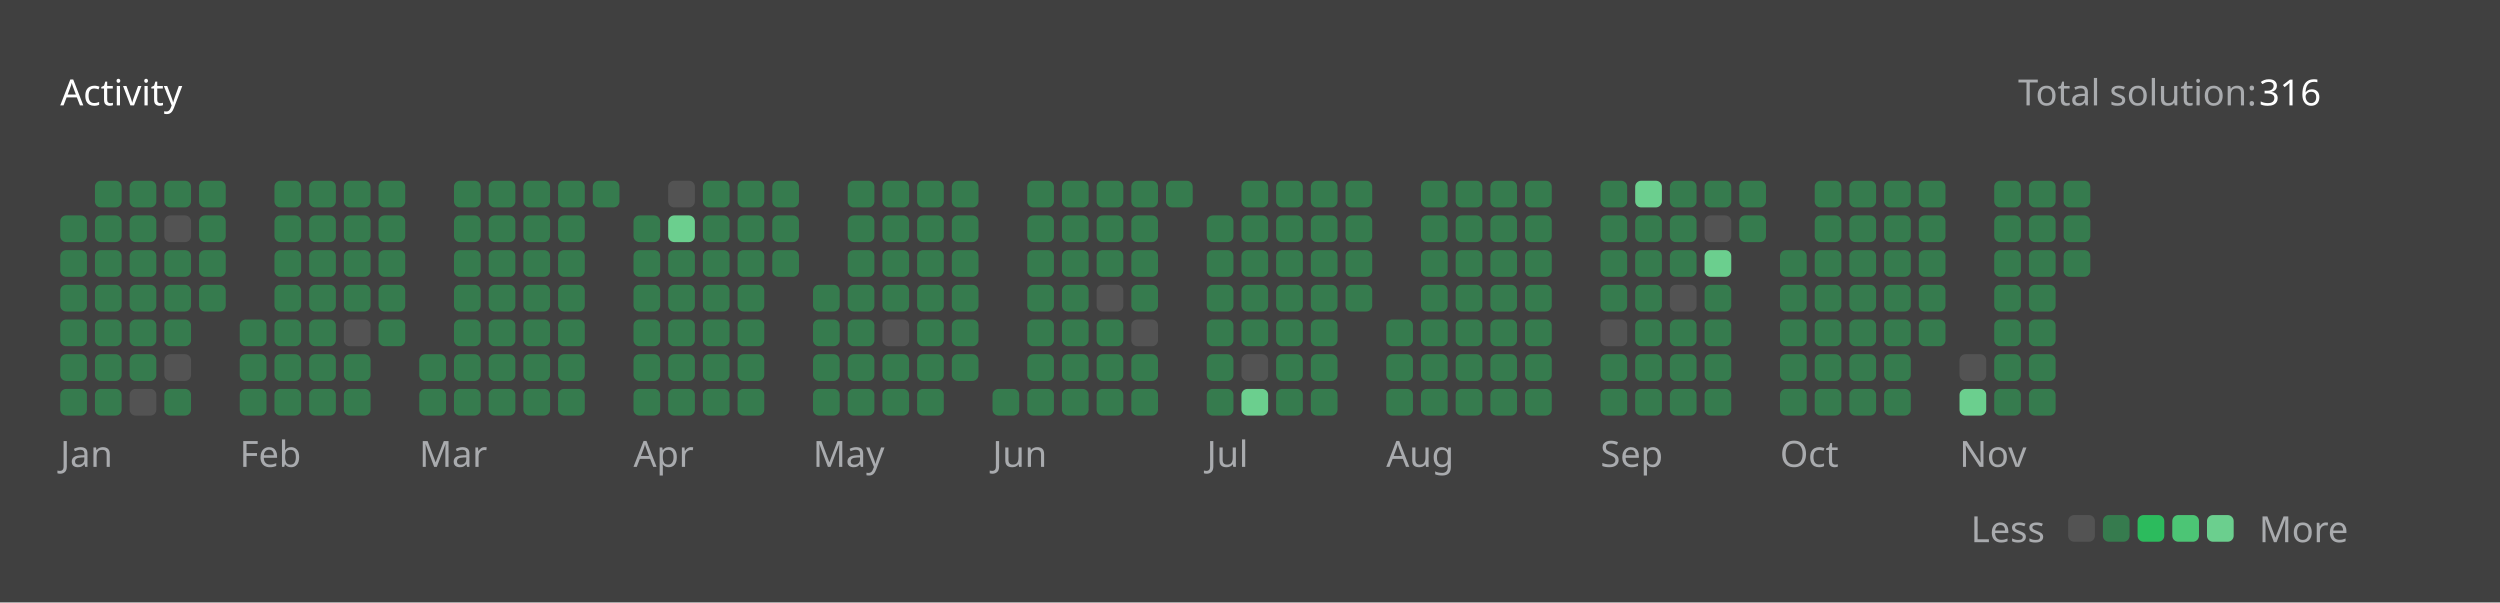
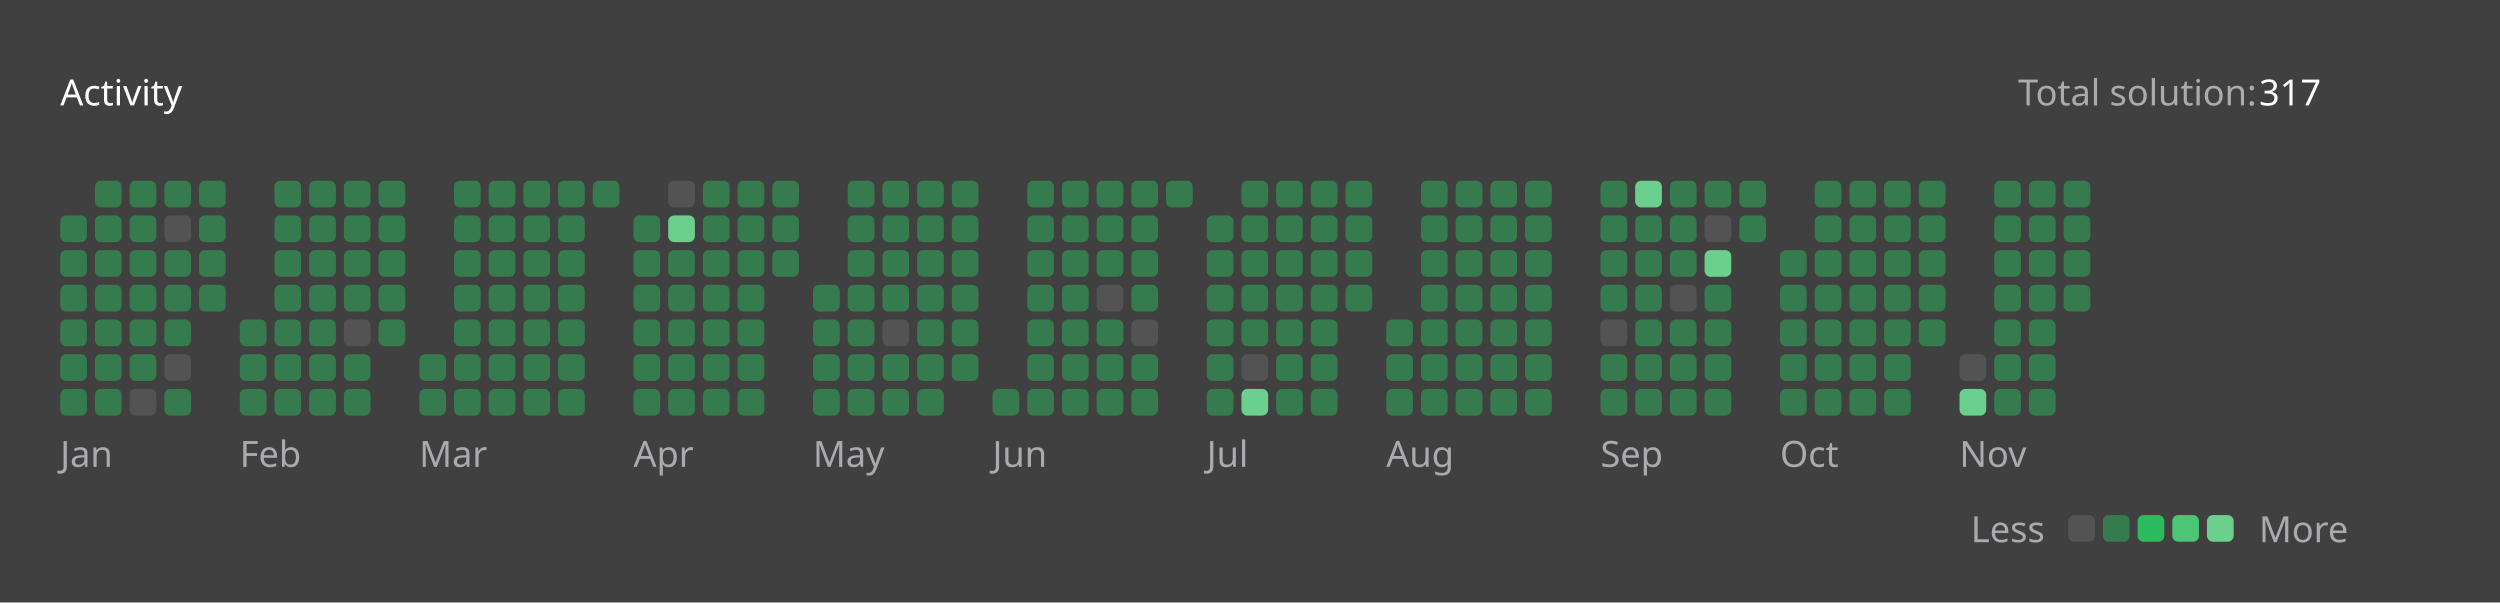
<svg xmlns="http://www.w3.org/2000/svg" version="1.1" height="200" width="830" viewBox="0 0 830 200">
  <style>*{font-family: "Segoe UI", Tahoma, Geneva, Verdana, sans-serif;}</style>
  <style>.title{font-weight: 500;font-size: 1rem;}</style>
  <style>.rotate-90{transform: rotate(-90deg);transform-origin: center;transform-box: fill-box;}</style>
  <style>.state{font-size: .75rem;}</style>
  <style>.light{color: #ffffff;fill: #ffffff;}</style>
  <style>.light-gray{color: #eff2f699;fill: #eff2f699;}</style>
  <style>.dark-gray{color: #ebebf54d;fill: #ebebf54d;}</style>
  <style>.gray{color: #747474;fill: #747474;}</style>
  <style>.orange{color: #ffa116;fill: #ffa116;}</style>
  <style>.background{color: #404040;fill: #404040;}</style>
  <style>.level-1-block{fill: #ffffff1a;}</style>
  <style>.level-2-block{fill: #2cb55d80;}</style>
  <style>.level-3-block{fill: #2cbb5dff;}</style>
  <style>.level-4-block{fill: #4cc575ff;}</style>
  <style>.level-5-block{fill: #6bcf8eff;}</style>
  <rect fill="#404040" x="0" y="0" width="830" height="200" rx="0.5rem" />
  <g text-anchor="start" text-decoration="1" class="title">
    <text x="20" y="35">
      <tspan class="light">Activity</tspan>
      <tspan class="orange" />
    </text>
  </g>
  <g class="state">
    <text x="670" y="35" class="light-gray"> Total solution: </text>
-     <text x="750" y="35" class="light"> 316 </text>
+     <text x="750" y="35" class="light"> 317 </text>
    <text x="678.88" y="180" class="light-gray" text-anchor="end">Less</text>
    <rect x="686.64" y="171" width="8.86" height="8.86" rx="2" ry="2" class="level-1-block" />
    <rect x="698.16" y="171" width="8.86" height="8.86" rx="2" ry="2" class="level-2-block" />
    <rect x="709.68" y="171" width="8.86" height="8.86" rx="2" ry="2" class="level-3-block" />
    <rect x="721.2" y="171" width="8.86" height="8.86" rx="2" ry="2" class="level-4-block" />
    <rect x="732.72" y="171" width="8.86" height="8.86" rx="2" ry="2" class="level-5-block" />
    <text x="750" y="180" class="light-gray">More</text>
  </g>
  <g x="20" y="60">
    <g x="20" y="60">
      <g x="20.0" y="60">
        <rect x="20.0" y="71.52" width="8.86" height="8.86" rx="2" ry="2" class="level-2-block" />
        <rect x="20.0" y="83.04" width="8.86" height="8.86" rx="2" ry="2" class="level-2-block" />
        <rect x="20.0" y="94.56" width="8.86" height="8.86" rx="2" ry="2" class="level-2-block" />
        <rect x="20.0" y="106.08" width="8.86" height="8.86" rx="2" ry="2" class="level-2-block" />
        <rect x="20.0" y="117.6" width="8.86" height="8.86" rx="2" ry="2" class="level-2-block" />
        <rect x="20.0" y="129.12" width="8.86" height="8.86" rx="2" ry="2" class="level-2-block" />
      </g>
      <g x="31.52" y="60">
        <rect x="31.52" y="60.0" width="8.86" height="8.86" rx="2" ry="2" class="level-2-block" />
        <rect x="31.52" y="71.52" width="8.86" height="8.86" rx="2" ry="2" class="level-2-block" />
        <rect x="31.52" y="83.04" width="8.86" height="8.86" rx="2" ry="2" class="level-2-block" />
        <rect x="31.52" y="94.56" width="8.86" height="8.86" rx="2" ry="2" class="level-2-block" />
        <rect x="31.52" y="106.08" width="8.86" height="8.86" rx="2" ry="2" class="level-2-block" />
        <rect x="31.52" y="117.6" width="8.86" height="8.86" rx="2" ry="2" class="level-2-block" />
        <rect x="31.52" y="129.12" width="8.86" height="8.86" rx="2" ry="2" class="level-2-block" />
      </g>
      <g x="43.04" y="60">
        <rect x="43.04" y="60.0" width="8.86" height="8.86" rx="2" ry="2" class="level-2-block" />
        <rect x="43.04" y="71.52" width="8.86" height="8.86" rx="2" ry="2" class="level-2-block" />
        <rect x="43.04" y="83.04" width="8.86" height="8.86" rx="2" ry="2" class="level-2-block" />
        <rect x="43.04" y="94.56" width="8.86" height="8.86" rx="2" ry="2" class="level-2-block" />
        <rect x="43.04" y="106.08" width="8.86" height="8.86" rx="2" ry="2" class="level-2-block" />
        <rect x="43.04" y="117.6" width="8.86" height="8.86" rx="2" ry="2" class="level-2-block" />
        <rect x="43.04" y="129.12" width="8.86" height="8.86" rx="2" ry="2" class="level-1-block" />
      </g>
      <g x="54.56" y="60">
        <rect x="54.56" y="60.0" width="8.86" height="8.86" rx="2" ry="2" class="level-2-block" />
        <rect x="54.56" y="71.52" width="8.86" height="8.86" rx="2" ry="2" class="level-1-block" />
        <rect x="54.56" y="83.04" width="8.86" height="8.86" rx="2" ry="2" class="level-2-block" />
        <rect x="54.56" y="94.56" width="8.86" height="8.86" rx="2" ry="2" class="level-2-block" />
        <rect x="54.56" y="106.08" width="8.86" height="8.86" rx="2" ry="2" class="level-2-block" />
        <rect x="54.56" y="117.6" width="8.86" height="8.86" rx="2" ry="2" class="level-1-block" />
        <rect x="54.56" y="129.12" width="8.86" height="8.86" rx="2" ry="2" class="level-2-block" />
      </g>
      <g x="66.08" y="60">
        <rect x="66.08" y="60.0" width="8.86" height="8.86" rx="2" ry="2" class="level-2-block" />
        <rect x="66.08" y="71.52" width="8.86" height="8.86" rx="2" ry="2" class="level-2-block" />
        <rect x="66.08" y="83.04" width="8.86" height="8.86" rx="2" ry="2" class="level-2-block" />
        <rect x="66.08" y="94.56" width="8.86" height="8.86" rx="2" ry="2" class="level-2-block" />
      </g>
      <text x="20.0" y="155" class="light-gray state">Jan</text>
    </g>
  </g>
  <g x="79.6" y="60">
    <g x="79.6" y="60">
      <g x="79.6" y="60">
        <rect x="79.6" y="106.08" width="8.86" height="8.86" rx="2" ry="2" class="level-2-block" />
        <rect x="79.6" y="117.6" width="8.86" height="8.86" rx="2" ry="2" class="level-2-block" />
        <rect x="79.6" y="129.12" width="8.86" height="8.86" rx="2" ry="2" class="level-2-block" />
      </g>
      <g x="91.12" y="60">
        <rect x="91.12" y="60.0" width="8.86" height="8.86" rx="2" ry="2" class="level-2-block" />
        <rect x="91.12" y="71.52" width="8.86" height="8.86" rx="2" ry="2" class="level-2-block" />
        <rect x="91.12" y="83.04" width="8.86" height="8.86" rx="2" ry="2" class="level-2-block" />
        <rect x="91.12" y="94.56" width="8.86" height="8.86" rx="2" ry="2" class="level-2-block" />
        <rect x="91.12" y="106.08" width="8.86" height="8.86" rx="2" ry="2" class="level-2-block" />
        <rect x="91.12" y="117.6" width="8.86" height="8.86" rx="2" ry="2" class="level-2-block" />
        <rect x="91.12" y="129.12" width="8.86" height="8.86" rx="2" ry="2" class="level-2-block" />
      </g>
      <g x="102.64" y="60">
        <rect x="102.64" y="60.0" width="8.86" height="8.86" rx="2" ry="2" class="level-2-block" />
        <rect x="102.64" y="71.52" width="8.86" height="8.86" rx="2" ry="2" class="level-2-block" />
        <rect x="102.64" y="83.04" width="8.86" height="8.86" rx="2" ry="2" class="level-2-block" />
        <rect x="102.64" y="94.56" width="8.86" height="8.86" rx="2" ry="2" class="level-2-block" />
        <rect x="102.64" y="106.08" width="8.86" height="8.86" rx="2" ry="2" class="level-2-block" />
        <rect x="102.64" y="117.6" width="8.86" height="8.86" rx="2" ry="2" class="level-2-block" />
        <rect x="102.64" y="129.12" width="8.86" height="8.86" rx="2" ry="2" class="level-2-block" />
      </g>
      <g x="114.16" y="60">
        <rect x="114.16" y="60.0" width="8.86" height="8.86" rx="2" ry="2" class="level-2-block" />
        <rect x="114.16" y="71.52" width="8.86" height="8.86" rx="2" ry="2" class="level-2-block" />
        <rect x="114.16" y="83.04" width="8.86" height="8.86" rx="2" ry="2" class="level-2-block" />
        <rect x="114.16" y="94.56" width="8.86" height="8.86" rx="2" ry="2" class="level-2-block" />
        <rect x="114.16" y="106.08" width="8.86" height="8.86" rx="2" ry="2" class="level-1-block" />
        <rect x="114.16" y="117.6" width="8.86" height="8.86" rx="2" ry="2" class="level-2-block" />
        <rect x="114.16" y="129.12" width="8.86" height="8.86" rx="2" ry="2" class="level-2-block" />
      </g>
      <g x="125.68" y="60">
        <rect x="125.68" y="60.0" width="8.86" height="8.86" rx="2" ry="2" class="level-2-block" />
        <rect x="125.68" y="71.52" width="8.86" height="8.86" rx="2" ry="2" class="level-2-block" />
        <rect x="125.68" y="83.04" width="8.86" height="8.86" rx="2" ry="2" class="level-2-block" />
        <rect x="125.68" y="94.56" width="8.86" height="8.86" rx="2" ry="2" class="level-2-block" />
        <rect x="125.68" y="106.08" width="8.86" height="8.86" rx="2" ry="2" class="level-2-block" />
      </g>
      <text x="79.6" y="155" class="light-gray state">Feb</text>
    </g>
  </g>
  <g x="139.2" y="60">
    <g x="139.2" y="60">
      <g x="139.2" y="60">
        <rect x="139.2" y="117.6" width="8.86" height="8.86" rx="2" ry="2" class="level-2-block" />
        <rect x="139.2" y="129.12" width="8.86" height="8.86" rx="2" ry="2" class="level-2-block" />
      </g>
      <g x="150.72" y="60">
        <rect x="150.72" y="60.0" width="8.86" height="8.86" rx="2" ry="2" class="level-2-block" />
        <rect x="150.72" y="71.52" width="8.86" height="8.86" rx="2" ry="2" class="level-2-block" />
        <rect x="150.72" y="83.04" width="8.86" height="8.86" rx="2" ry="2" class="level-2-block" />
        <rect x="150.72" y="94.56" width="8.86" height="8.86" rx="2" ry="2" class="level-2-block" />
        <rect x="150.72" y="106.08" width="8.86" height="8.86" rx="2" ry="2" class="level-2-block" />
        <rect x="150.72" y="117.6" width="8.86" height="8.86" rx="2" ry="2" class="level-2-block" />
        <rect x="150.72" y="129.12" width="8.86" height="8.86" rx="2" ry="2" class="level-2-block" />
      </g>
      <g x="162.24" y="60">
        <rect x="162.24" y="60.0" width="8.86" height="8.86" rx="2" ry="2" class="level-2-block" />
        <rect x="162.24" y="71.52" width="8.86" height="8.86" rx="2" ry="2" class="level-2-block" />
        <rect x="162.24" y="83.04" width="8.86" height="8.86" rx="2" ry="2" class="level-2-block" />
        <rect x="162.24" y="94.56" width="8.86" height="8.86" rx="2" ry="2" class="level-2-block" />
        <rect x="162.24" y="106.08" width="8.86" height="8.86" rx="2" ry="2" class="level-2-block" />
        <rect x="162.24" y="117.6" width="8.86" height="8.86" rx="2" ry="2" class="level-2-block" />
        <rect x="162.24" y="129.12" width="8.86" height="8.86" rx="2" ry="2" class="level-2-block" />
      </g>
      <g x="173.76" y="60">
        <rect x="173.76" y="60.0" width="8.86" height="8.86" rx="2" ry="2" class="level-2-block" />
        <rect x="173.76" y="71.52" width="8.86" height="8.86" rx="2" ry="2" class="level-2-block" />
        <rect x="173.76" y="83.04" width="8.86" height="8.86" rx="2" ry="2" class="level-2-block" />
        <rect x="173.76" y="94.56" width="8.86" height="8.86" rx="2" ry="2" class="level-2-block" />
        <rect x="173.76" y="106.08" width="8.86" height="8.86" rx="2" ry="2" class="level-2-block" />
        <rect x="173.76" y="117.6" width="8.86" height="8.86" rx="2" ry="2" class="level-2-block" />
        <rect x="173.76" y="129.12" width="8.86" height="8.86" rx="2" ry="2" class="level-2-block" />
      </g>
      <g x="185.28" y="60">
        <rect x="185.28" y="60.0" width="8.86" height="8.86" rx="2" ry="2" class="level-2-block" />
        <rect x="185.28" y="71.52" width="8.86" height="8.86" rx="2" ry="2" class="level-2-block" />
        <rect x="185.28" y="83.04" width="8.86" height="8.86" rx="2" ry="2" class="level-2-block" />
        <rect x="185.28" y="94.56" width="8.86" height="8.86" rx="2" ry="2" class="level-2-block" />
        <rect x="185.28" y="106.08" width="8.86" height="8.86" rx="2" ry="2" class="level-2-block" />
        <rect x="185.28" y="117.6" width="8.86" height="8.86" rx="2" ry="2" class="level-2-block" />
        <rect x="185.28" y="129.12" width="8.86" height="8.86" rx="2" ry="2" class="level-2-block" />
      </g>
      <g x="196.8" y="60">
        <rect x="196.8" y="60.0" width="8.86" height="8.86" rx="2" ry="2" class="level-2-block" />
      </g>
      <text x="139.2" y="155" class="light-gray state">Mar</text>
    </g>
  </g>
  <g x="210.32" y="60">
    <g x="210.32" y="60">
      <g x="210.32" y="60">
        <rect x="210.32" y="71.52" width="8.86" height="8.86" rx="2" ry="2" class="level-2-block" />
        <rect x="210.32" y="83.04" width="8.86" height="8.86" rx="2" ry="2" class="level-2-block" />
        <rect x="210.32" y="94.56" width="8.86" height="8.86" rx="2" ry="2" class="level-2-block" />
        <rect x="210.32" y="106.08" width="8.86" height="8.86" rx="2" ry="2" class="level-2-block" />
        <rect x="210.32" y="117.6" width="8.86" height="8.86" rx="2" ry="2" class="level-2-block" />
        <rect x="210.32" y="129.12" width="8.86" height="8.86" rx="2" ry="2" class="level-2-block" />
      </g>
      <g x="221.84" y="60">
        <rect x="221.84" y="60.0" width="8.86" height="8.86" rx="2" ry="2" class="level-1-block" />
        <rect x="221.84" y="71.52" width="8.86" height="8.86" rx="2" ry="2" class="level-5-block" />
        <rect x="221.84" y="83.04" width="8.86" height="8.86" rx="2" ry="2" class="level-2-block" />
        <rect x="221.84" y="94.56" width="8.86" height="8.86" rx="2" ry="2" class="level-2-block" />
        <rect x="221.84" y="106.08" width="8.86" height="8.86" rx="2" ry="2" class="level-2-block" />
        <rect x="221.84" y="117.6" width="8.86" height="8.86" rx="2" ry="2" class="level-2-block" />
        <rect x="221.84" y="129.12" width="8.86" height="8.86" rx="2" ry="2" class="level-2-block" />
      </g>
      <g x="233.36" y="60">
        <rect x="233.36" y="60.0" width="8.86" height="8.86" rx="2" ry="2" class="level-2-block" />
        <rect x="233.36" y="71.52" width="8.86" height="8.86" rx="2" ry="2" class="level-2-block" />
        <rect x="233.36" y="83.04" width="8.86" height="8.86" rx="2" ry="2" class="level-2-block" />
        <rect x="233.36" y="94.56" width="8.86" height="8.86" rx="2" ry="2" class="level-2-block" />
        <rect x="233.36" y="106.08" width="8.86" height="8.86" rx="2" ry="2" class="level-2-block" />
        <rect x="233.36" y="117.6" width="8.86" height="8.86" rx="2" ry="2" class="level-2-block" />
        <rect x="233.36" y="129.12" width="8.86" height="8.86" rx="2" ry="2" class="level-2-block" />
      </g>
      <g x="244.88" y="60">
        <rect x="244.88" y="60.0" width="8.86" height="8.86" rx="2" ry="2" class="level-2-block" />
        <rect x="244.88" y="71.52" width="8.86" height="8.86" rx="2" ry="2" class="level-2-block" />
        <rect x="244.88" y="83.04" width="8.86" height="8.86" rx="2" ry="2" class="level-2-block" />
        <rect x="244.88" y="94.56" width="8.86" height="8.86" rx="2" ry="2" class="level-2-block" />
        <rect x="244.88" y="106.08" width="8.86" height="8.86" rx="2" ry="2" class="level-2-block" />
        <rect x="244.88" y="117.6" width="8.86" height="8.86" rx="2" ry="2" class="level-2-block" />
        <rect x="244.88" y="129.12" width="8.86" height="8.86" rx="2" ry="2" class="level-2-block" />
      </g>
      <g x="256.4" y="60">
        <rect x="256.4" y="60.0" width="8.86" height="8.86" rx="2" ry="2" class="level-2-block" />
        <rect x="256.4" y="71.52" width="8.86" height="8.86" rx="2" ry="2" class="level-2-block" />
        <rect x="256.4" y="83.04" width="8.86" height="8.86" rx="2" ry="2" class="level-2-block" />
      </g>
      <text x="210.32" y="155" class="light-gray state">Apr</text>
    </g>
  </g>
  <g x="269.92" y="60">
    <g x="269.92" y="60">
      <g x="269.92" y="60">
        <rect x="269.92" y="94.56" width="8.86" height="8.86" rx="2" ry="2" class="level-2-block" />
        <rect x="269.92" y="106.08" width="8.86" height="8.86" rx="2" ry="2" class="level-2-block" />
        <rect x="269.92" y="117.6" width="8.86" height="8.86" rx="2" ry="2" class="level-2-block" />
        <rect x="269.92" y="129.12" width="8.86" height="8.86" rx="2" ry="2" class="level-2-block" />
      </g>
      <g x="281.44" y="60">
        <rect x="281.44" y="60.0" width="8.86" height="8.86" rx="2" ry="2" class="level-2-block" />
        <rect x="281.44" y="71.52" width="8.86" height="8.86" rx="2" ry="2" class="level-2-block" />
        <rect x="281.44" y="83.04" width="8.86" height="8.86" rx="2" ry="2" class="level-2-block" />
        <rect x="281.44" y="94.56" width="8.86" height="8.86" rx="2" ry="2" class="level-2-block" />
        <rect x="281.44" y="106.08" width="8.86" height="8.86" rx="2" ry="2" class="level-2-block" />
        <rect x="281.44" y="117.6" width="8.86" height="8.86" rx="2" ry="2" class="level-2-block" />
        <rect x="281.44" y="129.12" width="8.86" height="8.86" rx="2" ry="2" class="level-2-block" />
      </g>
      <g x="292.96" y="60">
        <rect x="292.96" y="60.0" width="8.86" height="8.86" rx="2" ry="2" class="level-2-block" />
        <rect x="292.96" y="71.52" width="8.86" height="8.86" rx="2" ry="2" class="level-2-block" />
        <rect x="292.96" y="83.04" width="8.86" height="8.86" rx="2" ry="2" class="level-2-block" />
        <rect x="292.96" y="94.56" width="8.86" height="8.86" rx="2" ry="2" class="level-2-block" />
        <rect x="292.96" y="106.08" width="8.86" height="8.86" rx="2" ry="2" class="level-1-block" />
        <rect x="292.96" y="117.6" width="8.86" height="8.86" rx="2" ry="2" class="level-2-block" />
        <rect x="292.96" y="129.12" width="8.86" height="8.86" rx="2" ry="2" class="level-2-block" />
      </g>
      <g x="304.48" y="60">
        <rect x="304.48" y="60.0" width="8.86" height="8.86" rx="2" ry="2" class="level-2-block" />
        <rect x="304.48" y="71.52" width="8.86" height="8.86" rx="2" ry="2" class="level-2-block" />
        <rect x="304.48" y="83.04" width="8.86" height="8.86" rx="2" ry="2" class="level-2-block" />
        <rect x="304.48" y="94.56" width="8.86" height="8.86" rx="2" ry="2" class="level-2-block" />
        <rect x="304.48" y="106.08" width="8.86" height="8.86" rx="2" ry="2" class="level-2-block" />
        <rect x="304.48" y="117.6" width="8.86" height="8.86" rx="2" ry="2" class="level-2-block" />
        <rect x="304.48" y="129.12" width="8.86" height="8.86" rx="2" ry="2" class="level-2-block" />
      </g>
      <g x="316" y="60">
        <rect x="316" y="60.0" width="8.86" height="8.86" rx="2" ry="2" class="level-2-block" />
        <rect x="316" y="71.52" width="8.86" height="8.86" rx="2" ry="2" class="level-2-block" />
        <rect x="316" y="83.04" width="8.86" height="8.86" rx="2" ry="2" class="level-2-block" />
        <rect x="316" y="94.56" width="8.86" height="8.86" rx="2" ry="2" class="level-2-block" />
        <rect x="316" y="106.08" width="8.86" height="8.86" rx="2" ry="2" class="level-2-block" />
        <rect x="316" y="117.6" width="8.86" height="8.86" rx="2" ry="2" class="level-2-block" />
      </g>
      <text x="269.92" y="155" class="light-gray state">May</text>
    </g>
  </g>
  <g x="329.52" y="60">
    <g x="329.52" y="60">
      <g x="329.52" y="60">
        <rect x="329.52" y="129.12" width="8.86" height="8.86" rx="2" ry="2" class="level-2-block" />
      </g>
      <g x="341.04" y="60">
        <rect x="341.04" y="60.0" width="8.86" height="8.86" rx="2" ry="2" class="level-2-block" />
        <rect x="341.04" y="71.52" width="8.86" height="8.86" rx="2" ry="2" class="level-2-block" />
        <rect x="341.04" y="83.04" width="8.86" height="8.86" rx="2" ry="2" class="level-2-block" />
        <rect x="341.04" y="94.56" width="8.86" height="8.86" rx="2" ry="2" class="level-2-block" />
        <rect x="341.04" y="106.08" width="8.86" height="8.86" rx="2" ry="2" class="level-2-block" />
        <rect x="341.04" y="117.6" width="8.86" height="8.86" rx="2" ry="2" class="level-2-block" />
        <rect x="341.04" y="129.12" width="8.86" height="8.86" rx="2" ry="2" class="level-2-block" />
      </g>
      <g x="352.56" y="60">
        <rect x="352.56" y="60.0" width="8.86" height="8.86" rx="2" ry="2" class="level-2-block" />
        <rect x="352.56" y="71.52" width="8.86" height="8.86" rx="2" ry="2" class="level-2-block" />
        <rect x="352.56" y="83.04" width="8.86" height="8.86" rx="2" ry="2" class="level-2-block" />
        <rect x="352.56" y="94.56" width="8.86" height="8.86" rx="2" ry="2" class="level-2-block" />
        <rect x="352.56" y="106.08" width="8.86" height="8.86" rx="2" ry="2" class="level-2-block" />
        <rect x="352.56" y="117.6" width="8.86" height="8.86" rx="2" ry="2" class="level-2-block" />
        <rect x="352.56" y="129.12" width="8.86" height="8.86" rx="2" ry="2" class="level-2-block" />
      </g>
      <g x="364.08" y="60">
        <rect x="364.08" y="60.0" width="8.86" height="8.86" rx="2" ry="2" class="level-2-block" />
        <rect x="364.08" y="71.52" width="8.86" height="8.86" rx="2" ry="2" class="level-2-block" />
        <rect x="364.08" y="83.04" width="8.86" height="8.86" rx="2" ry="2" class="level-2-block" />
        <rect x="364.08" y="94.56" width="8.86" height="8.86" rx="2" ry="2" class="level-1-block" />
        <rect x="364.08" y="106.08" width="8.86" height="8.86" rx="2" ry="2" class="level-2-block" />
        <rect x="364.08" y="117.6" width="8.86" height="8.86" rx="2" ry="2" class="level-2-block" />
        <rect x="364.08" y="129.12" width="8.86" height="8.86" rx="2" ry="2" class="level-2-block" />
      </g>
      <g x="375.6" y="60">
        <rect x="375.6" y="60.0" width="8.86" height="8.86" rx="2" ry="2" class="level-2-block" />
        <rect x="375.6" y="71.52" width="8.86" height="8.86" rx="2" ry="2" class="level-2-block" />
        <rect x="375.6" y="83.04" width="8.86" height="8.86" rx="2" ry="2" class="level-2-block" />
        <rect x="375.6" y="94.56" width="8.86" height="8.86" rx="2" ry="2" class="level-2-block" />
        <rect x="375.6" y="106.08" width="8.86" height="8.86" rx="2" ry="2" class="level-1-block" />
        <rect x="375.6" y="117.6" width="8.86" height="8.86" rx="2" ry="2" class="level-2-block" />
        <rect x="375.6" y="129.12" width="8.86" height="8.86" rx="2" ry="2" class="level-2-block" />
      </g>
      <g x="387.12" y="60">
        <rect x="387.12" y="60.0" width="8.86" height="8.86" rx="2" ry="2" class="level-2-block" />
      </g>
      <text x="329.52" y="155" class="light-gray state">Jun</text>
    </g>
  </g>
  <g x="400.64" y="60">
    <g x="400.64" y="60">
      <g x="400.64" y="60">
        <rect x="400.64" y="71.52" width="8.86" height="8.86" rx="2" ry="2" class="level-2-block" />
        <rect x="400.64" y="83.04" width="8.86" height="8.86" rx="2" ry="2" class="level-2-block" />
        <rect x="400.64" y="94.56" width="8.86" height="8.86" rx="2" ry="2" class="level-2-block" />
        <rect x="400.64" y="106.08" width="8.86" height="8.86" rx="2" ry="2" class="level-2-block" />
        <rect x="400.64" y="117.6" width="8.86" height="8.86" rx="2" ry="2" class="level-2-block" />
        <rect x="400.64" y="129.12" width="8.86" height="8.86" rx="2" ry="2" class="level-2-block" />
      </g>
      <g x="412.16" y="60">
        <rect x="412.16" y="60.0" width="8.86" height="8.86" rx="2" ry="2" class="level-2-block" />
        <rect x="412.16" y="71.52" width="8.86" height="8.86" rx="2" ry="2" class="level-2-block" />
        <rect x="412.16" y="83.04" width="8.86" height="8.86" rx="2" ry="2" class="level-2-block" />
        <rect x="412.16" y="94.56" width="8.86" height="8.86" rx="2" ry="2" class="level-2-block" />
        <rect x="412.16" y="106.08" width="8.86" height="8.86" rx="2" ry="2" class="level-2-block" />
        <rect x="412.16" y="117.6" width="8.86" height="8.86" rx="2" ry="2" class="level-1-block" />
        <rect x="412.16" y="129.12" width="8.86" height="8.86" rx="2" ry="2" class="level-5-block" />
      </g>
      <g x="423.68" y="60">
        <rect x="423.68" y="60.0" width="8.86" height="8.86" rx="2" ry="2" class="level-2-block" />
        <rect x="423.68" y="71.52" width="8.86" height="8.86" rx="2" ry="2" class="level-2-block" />
        <rect x="423.68" y="83.04" width="8.86" height="8.86" rx="2" ry="2" class="level-2-block" />
        <rect x="423.68" y="94.56" width="8.86" height="8.86" rx="2" ry="2" class="level-2-block" />
        <rect x="423.68" y="106.08" width="8.86" height="8.86" rx="2" ry="2" class="level-2-block" />
        <rect x="423.68" y="117.6" width="8.86" height="8.86" rx="2" ry="2" class="level-2-block" />
        <rect x="423.68" y="129.12" width="8.86" height="8.86" rx="2" ry="2" class="level-2-block" />
      </g>
      <g x="435.2" y="60">
        <rect x="435.2" y="60.0" width="8.86" height="8.86" rx="2" ry="2" class="level-2-block" />
        <rect x="435.2" y="71.52" width="8.86" height="8.86" rx="2" ry="2" class="level-2-block" />
        <rect x="435.2" y="83.04" width="8.86" height="8.86" rx="2" ry="2" class="level-2-block" />
        <rect x="435.2" y="94.56" width="8.86" height="8.86" rx="2" ry="2" class="level-2-block" />
        <rect x="435.2" y="106.08" width="8.86" height="8.86" rx="2" ry="2" class="level-2-block" />
        <rect x="435.2" y="117.6" width="8.86" height="8.86" rx="2" ry="2" class="level-2-block" />
        <rect x="435.2" y="129.12" width="8.86" height="8.86" rx="2" ry="2" class="level-2-block" />
      </g>
      <g x="446.72" y="60">
        <rect x="446.72" y="60.0" width="8.86" height="8.86" rx="2" ry="2" class="level-2-block" />
        <rect x="446.72" y="71.52" width="8.86" height="8.86" rx="2" ry="2" class="level-2-block" />
        <rect x="446.72" y="83.04" width="8.86" height="8.86" rx="2" ry="2" class="level-2-block" />
        <rect x="446.72" y="94.56" width="8.86" height="8.86" rx="2" ry="2" class="level-2-block" />
      </g>
      <text x="400.64" y="155" class="light-gray state">Jul</text>
    </g>
  </g>
  <g x="460.24" y="60">
    <g x="460.24" y="60">
      <g x="460.24" y="60">
        <rect x="460.24" y="106.08" width="8.86" height="8.86" rx="2" ry="2" class="level-2-block" />
        <rect x="460.24" y="117.6" width="8.86" height="8.86" rx="2" ry="2" class="level-2-block" />
        <rect x="460.24" y="129.12" width="8.86" height="8.86" rx="2" ry="2" class="level-2-block" />
      </g>
      <g x="471.76" y="60">
        <rect x="471.76" y="60.0" width="8.86" height="8.86" rx="2" ry="2" class="level-2-block" />
        <rect x="471.76" y="71.52" width="8.86" height="8.86" rx="2" ry="2" class="level-2-block" />
        <rect x="471.76" y="83.04" width="8.86" height="8.86" rx="2" ry="2" class="level-2-block" />
        <rect x="471.76" y="94.56" width="8.86" height="8.86" rx="2" ry="2" class="level-2-block" />
        <rect x="471.76" y="106.08" width="8.86" height="8.86" rx="2" ry="2" class="level-2-block" />
        <rect x="471.76" y="117.6" width="8.86" height="8.86" rx="2" ry="2" class="level-2-block" />
        <rect x="471.76" y="129.12" width="8.86" height="8.86" rx="2" ry="2" class="level-2-block" />
      </g>
      <g x="483.28" y="60">
        <rect x="483.28" y="60.0" width="8.86" height="8.86" rx="2" ry="2" class="level-2-block" />
        <rect x="483.28" y="71.52" width="8.86" height="8.86" rx="2" ry="2" class="level-2-block" />
        <rect x="483.28" y="83.04" width="8.86" height="8.86" rx="2" ry="2" class="level-2-block" />
        <rect x="483.28" y="94.56" width="8.86" height="8.86" rx="2" ry="2" class="level-2-block" />
        <rect x="483.28" y="106.08" width="8.86" height="8.86" rx="2" ry="2" class="level-2-block" />
        <rect x="483.28" y="117.6" width="8.86" height="8.86" rx="2" ry="2" class="level-2-block" />
        <rect x="483.28" y="129.12" width="8.86" height="8.86" rx="2" ry="2" class="level-2-block" />
      </g>
      <g x="494.8" y="60">
        <rect x="494.8" y="60.0" width="8.86" height="8.86" rx="2" ry="2" class="level-2-block" />
        <rect x="494.8" y="71.52" width="8.86" height="8.86" rx="2" ry="2" class="level-2-block" />
        <rect x="494.8" y="83.04" width="8.86" height="8.86" rx="2" ry="2" class="level-2-block" />
        <rect x="494.8" y="94.56" width="8.86" height="8.86" rx="2" ry="2" class="level-2-block" />
        <rect x="494.8" y="106.08" width="8.86" height="8.86" rx="2" ry="2" class="level-2-block" />
        <rect x="494.8" y="117.6" width="8.86" height="8.86" rx="2" ry="2" class="level-2-block" />
        <rect x="494.8" y="129.12" width="8.86" height="8.86" rx="2" ry="2" class="level-2-block" />
      </g>
      <g x="506.32" y="60">
        <rect x="506.32" y="60.0" width="8.86" height="8.86" rx="2" ry="2" class="level-2-block" />
        <rect x="506.32" y="71.52" width="8.86" height="8.86" rx="2" ry="2" class="level-2-block" />
        <rect x="506.32" y="83.04" width="8.86" height="8.86" rx="2" ry="2" class="level-2-block" />
        <rect x="506.32" y="94.56" width="8.86" height="8.86" rx="2" ry="2" class="level-2-block" />
        <rect x="506.32" y="106.08" width="8.86" height="8.86" rx="2" ry="2" class="level-2-block" />
        <rect x="506.32" y="117.6" width="8.86" height="8.86" rx="2" ry="2" class="level-2-block" />
        <rect x="506.32" y="129.12" width="8.86" height="8.86" rx="2" ry="2" class="level-2-block" />
      </g>
      <text x="460.24" y="155" class="light-gray state">Aug</text>
    </g>
  </g>
  <g x="531.36" y="60">
    <g x="531.36" y="60">
      <g x="531.36" y="60">
        <rect x="531.36" y="60.0" width="8.86" height="8.86" rx="2" ry="2" class="level-2-block" />
        <rect x="531.36" y="71.52" width="8.86" height="8.86" rx="2" ry="2" class="level-2-block" />
        <rect x="531.36" y="83.04" width="8.86" height="8.86" rx="2" ry="2" class="level-2-block" />
        <rect x="531.36" y="94.56" width="8.86" height="8.86" rx="2" ry="2" class="level-2-block" />
        <rect x="531.36" y="106.08" width="8.86" height="8.86" rx="2" ry="2" class="level-1-block" />
        <rect x="531.36" y="117.6" width="8.86" height="8.86" rx="2" ry="2" class="level-2-block" />
        <rect x="531.36" y="129.12" width="8.86" height="8.86" rx="2" ry="2" class="level-2-block" />
      </g>
      <g x="542.88" y="60">
        <rect x="542.88" y="60.0" width="8.86" height="8.86" rx="2" ry="2" class="level-5-block" />
        <rect x="542.88" y="71.52" width="8.86" height="8.86" rx="2" ry="2" class="level-2-block" />
        <rect x="542.88" y="83.04" width="8.86" height="8.86" rx="2" ry="2" class="level-2-block" />
        <rect x="542.88" y="94.56" width="8.86" height="8.86" rx="2" ry="2" class="level-2-block" />
        <rect x="542.88" y="106.08" width="8.86" height="8.86" rx="2" ry="2" class="level-2-block" />
        <rect x="542.88" y="117.6" width="8.86" height="8.86" rx="2" ry="2" class="level-2-block" />
        <rect x="542.88" y="129.12" width="8.86" height="8.86" rx="2" ry="2" class="level-2-block" />
      </g>
      <g x="554.4" y="60">
        <rect x="554.4" y="60.0" width="8.86" height="8.86" rx="2" ry="2" class="level-2-block" />
        <rect x="554.4" y="71.52" width="8.86" height="8.86" rx="2" ry="2" class="level-2-block" />
        <rect x="554.4" y="83.04" width="8.86" height="8.86" rx="2" ry="2" class="level-2-block" />
        <rect x="554.4" y="94.56" width="8.86" height="8.86" rx="2" ry="2" class="level-1-block" />
        <rect x="554.4" y="106.08" width="8.86" height="8.86" rx="2" ry="2" class="level-2-block" />
        <rect x="554.4" y="117.6" width="8.86" height="8.86" rx="2" ry="2" class="level-2-block" />
        <rect x="554.4" y="129.12" width="8.86" height="8.86" rx="2" ry="2" class="level-2-block" />
      </g>
      <g x="565.92" y="60">
        <rect x="565.92" y="60.0" width="8.86" height="8.86" rx="2" ry="2" class="level-2-block" />
        <rect x="565.92" y="71.52" width="8.86" height="8.86" rx="2" ry="2" class="level-1-block" />
        <rect x="565.92" y="83.04" width="8.86" height="8.86" rx="2" ry="2" class="level-5-block" />
        <rect x="565.92" y="94.56" width="8.86" height="8.86" rx="2" ry="2" class="level-2-block" />
        <rect x="565.92" y="106.08" width="8.86" height="8.86" rx="2" ry="2" class="level-2-block" />
        <rect x="565.92" y="117.6" width="8.86" height="8.86" rx="2" ry="2" class="level-2-block" />
        <rect x="565.92" y="129.12" width="8.86" height="8.86" rx="2" ry="2" class="level-2-block" />
      </g>
      <g x="577.44" y="60">
        <rect x="577.44" y="60.0" width="8.86" height="8.86" rx="2" ry="2" class="level-2-block" />
        <rect x="577.44" y="71.52" width="8.86" height="8.86" rx="2" ry="2" class="level-2-block" />
      </g>
      <text x="531.36" y="155" class="light-gray state">Sep</text>
    </g>
  </g>
  <g x="590.96" y="60">
    <g x="590.96" y="60">
      <g x="590.96" y="60">
        <rect x="590.96" y="83.04" width="8.86" height="8.86" rx="2" ry="2" class="level-2-block" />
        <rect x="590.96" y="94.56" width="8.86" height="8.86" rx="2" ry="2" class="level-2-block" />
        <rect x="590.96" y="106.08" width="8.86" height="8.86" rx="2" ry="2" class="level-2-block" />
        <rect x="590.96" y="117.6" width="8.86" height="8.86" rx="2" ry="2" class="level-2-block" />
        <rect x="590.96" y="129.12" width="8.86" height="8.86" rx="2" ry="2" class="level-2-block" />
      </g>
      <g x="602.48" y="60">
        <rect x="602.48" y="60.0" width="8.86" height="8.86" rx="2" ry="2" class="level-2-block" />
        <rect x="602.48" y="71.52" width="8.86" height="8.86" rx="2" ry="2" class="level-2-block" />
        <rect x="602.48" y="83.04" width="8.86" height="8.86" rx="2" ry="2" class="level-2-block" />
        <rect x="602.48" y="94.56" width="8.86" height="8.86" rx="2" ry="2" class="level-2-block" />
        <rect x="602.48" y="106.08" width="8.86" height="8.86" rx="2" ry="2" class="level-2-block" />
        <rect x="602.48" y="117.6" width="8.86" height="8.86" rx="2" ry="2" class="level-2-block" />
        <rect x="602.48" y="129.12" width="8.86" height="8.86" rx="2" ry="2" class="level-2-block" />
      </g>
      <g x="614.0" y="60">
        <rect x="614.0" y="60.0" width="8.86" height="8.86" rx="2" ry="2" class="level-2-block" />
        <rect x="614.0" y="71.52" width="8.86" height="8.86" rx="2" ry="2" class="level-2-block" />
        <rect x="614.0" y="83.04" width="8.86" height="8.86" rx="2" ry="2" class="level-2-block" />
        <rect x="614.0" y="94.56" width="8.86" height="8.86" rx="2" ry="2" class="level-2-block" />
        <rect x="614.0" y="106.08" width="8.86" height="8.86" rx="2" ry="2" class="level-2-block" />
        <rect x="614.0" y="117.6" width="8.86" height="8.86" rx="2" ry="2" class="level-2-block" />
        <rect x="614.0" y="129.12" width="8.86" height="8.86" rx="2" ry="2" class="level-2-block" />
      </g>
      <g x="625.52" y="60">
        <rect x="625.52" y="60.0" width="8.86" height="8.86" rx="2" ry="2" class="level-2-block" />
        <rect x="625.52" y="71.52" width="8.86" height="8.86" rx="2" ry="2" class="level-2-block" />
        <rect x="625.52" y="83.04" width="8.86" height="8.86" rx="2" ry="2" class="level-2-block" />
        <rect x="625.52" y="94.56" width="8.86" height="8.86" rx="2" ry="2" class="level-2-block" />
        <rect x="625.52" y="106.08" width="8.86" height="8.86" rx="2" ry="2" class="level-2-block" />
        <rect x="625.52" y="117.6" width="8.86" height="8.86" rx="2" ry="2" class="level-2-block" />
        <rect x="625.52" y="129.12" width="8.86" height="8.86" rx="2" ry="2" class="level-2-block" />
      </g>
      <g x="637.04" y="60">
        <rect x="637.04" y="60.0" width="8.86" height="8.86" rx="2" ry="2" class="level-2-block" />
        <rect x="637.04" y="71.52" width="8.86" height="8.86" rx="2" ry="2" class="level-2-block" />
        <rect x="637.04" y="83.04" width="8.86" height="8.86" rx="2" ry="2" class="level-2-block" />
        <rect x="637.04" y="94.56" width="8.86" height="8.86" rx="2" ry="2" class="level-2-block" />
        <rect x="637.04" y="106.08" width="8.86" height="8.86" rx="2" ry="2" class="level-2-block" />
      </g>
      <text x="590.96" y="155" class="light-gray state">Oct</text>
    </g>
  </g>
  <g x="650.56" y="60">
    <g x="650.56" y="60">
      <g x="650.56" y="60">
        <rect x="650.56" y="117.6" width="8.86" height="8.86" rx="2" ry="2" class="level-1-block" />
        <rect x="650.56" y="129.12" width="8.86" height="8.86" rx="2" ry="2" class="level-5-block" />
      </g>
      <g x="662.08" y="60">
        <rect x="662.08" y="60.0" width="8.86" height="8.86" rx="2" ry="2" class="level-2-block" />
        <rect x="662.08" y="71.52" width="8.86" height="8.86" rx="2" ry="2" class="level-2-block" />
        <rect x="662.08" y="83.04" width="8.86" height="8.86" rx="2" ry="2" class="level-2-block" />
        <rect x="662.08" y="94.56" width="8.86" height="8.86" rx="2" ry="2" class="level-2-block" />
        <rect x="662.08" y="106.08" width="8.86" height="8.86" rx="2" ry="2" class="level-2-block" />
        <rect x="662.08" y="117.6" width="8.86" height="8.86" rx="2" ry="2" class="level-2-block" />
        <rect x="662.08" y="129.12" width="8.86" height="8.86" rx="2" ry="2" class="level-2-block" />
      </g>
      <g x="673.6" y="60">
        <rect x="673.6" y="60.0" width="8.86" height="8.86" rx="2" ry="2" class="level-2-block" />
        <rect x="673.6" y="71.52" width="8.86" height="8.86" rx="2" ry="2" class="level-2-block" />
        <rect x="673.6" y="83.04" width="8.86" height="8.86" rx="2" ry="2" class="level-2-block" />
        <rect x="673.6" y="94.56" width="8.86" height="8.86" rx="2" ry="2" class="level-2-block" />
        <rect x="673.6" y="106.08" width="8.86" height="8.86" rx="2" ry="2" class="level-2-block" />
        <rect x="673.6" y="117.6" width="8.86" height="8.86" rx="2" ry="2" class="level-2-block" />
        <rect x="673.6" y="129.12" width="8.86" height="8.86" rx="2" ry="2" class="level-2-block" />
      </g>
      <g x="685.12" y="60">
        <rect x="685.12" y="60.0" width="8.86" height="8.86" rx="2" ry="2" class="level-2-block" />
        <rect x="685.12" y="71.52" width="8.86" height="8.86" rx="2" ry="2" class="level-2-block" />
        <rect x="685.12" y="83.04" width="8.86" height="8.86" rx="2" ry="2" class="level-2-block" />
+         <rect x="685.12" y="94.56" width="8.86" height="8.86" rx="2" ry="2" class="level-2-block" />
      </g>
      <text x="650.56" y="155" class="light-gray state">Nov</text>
    </g>
  </g>
</svg>
